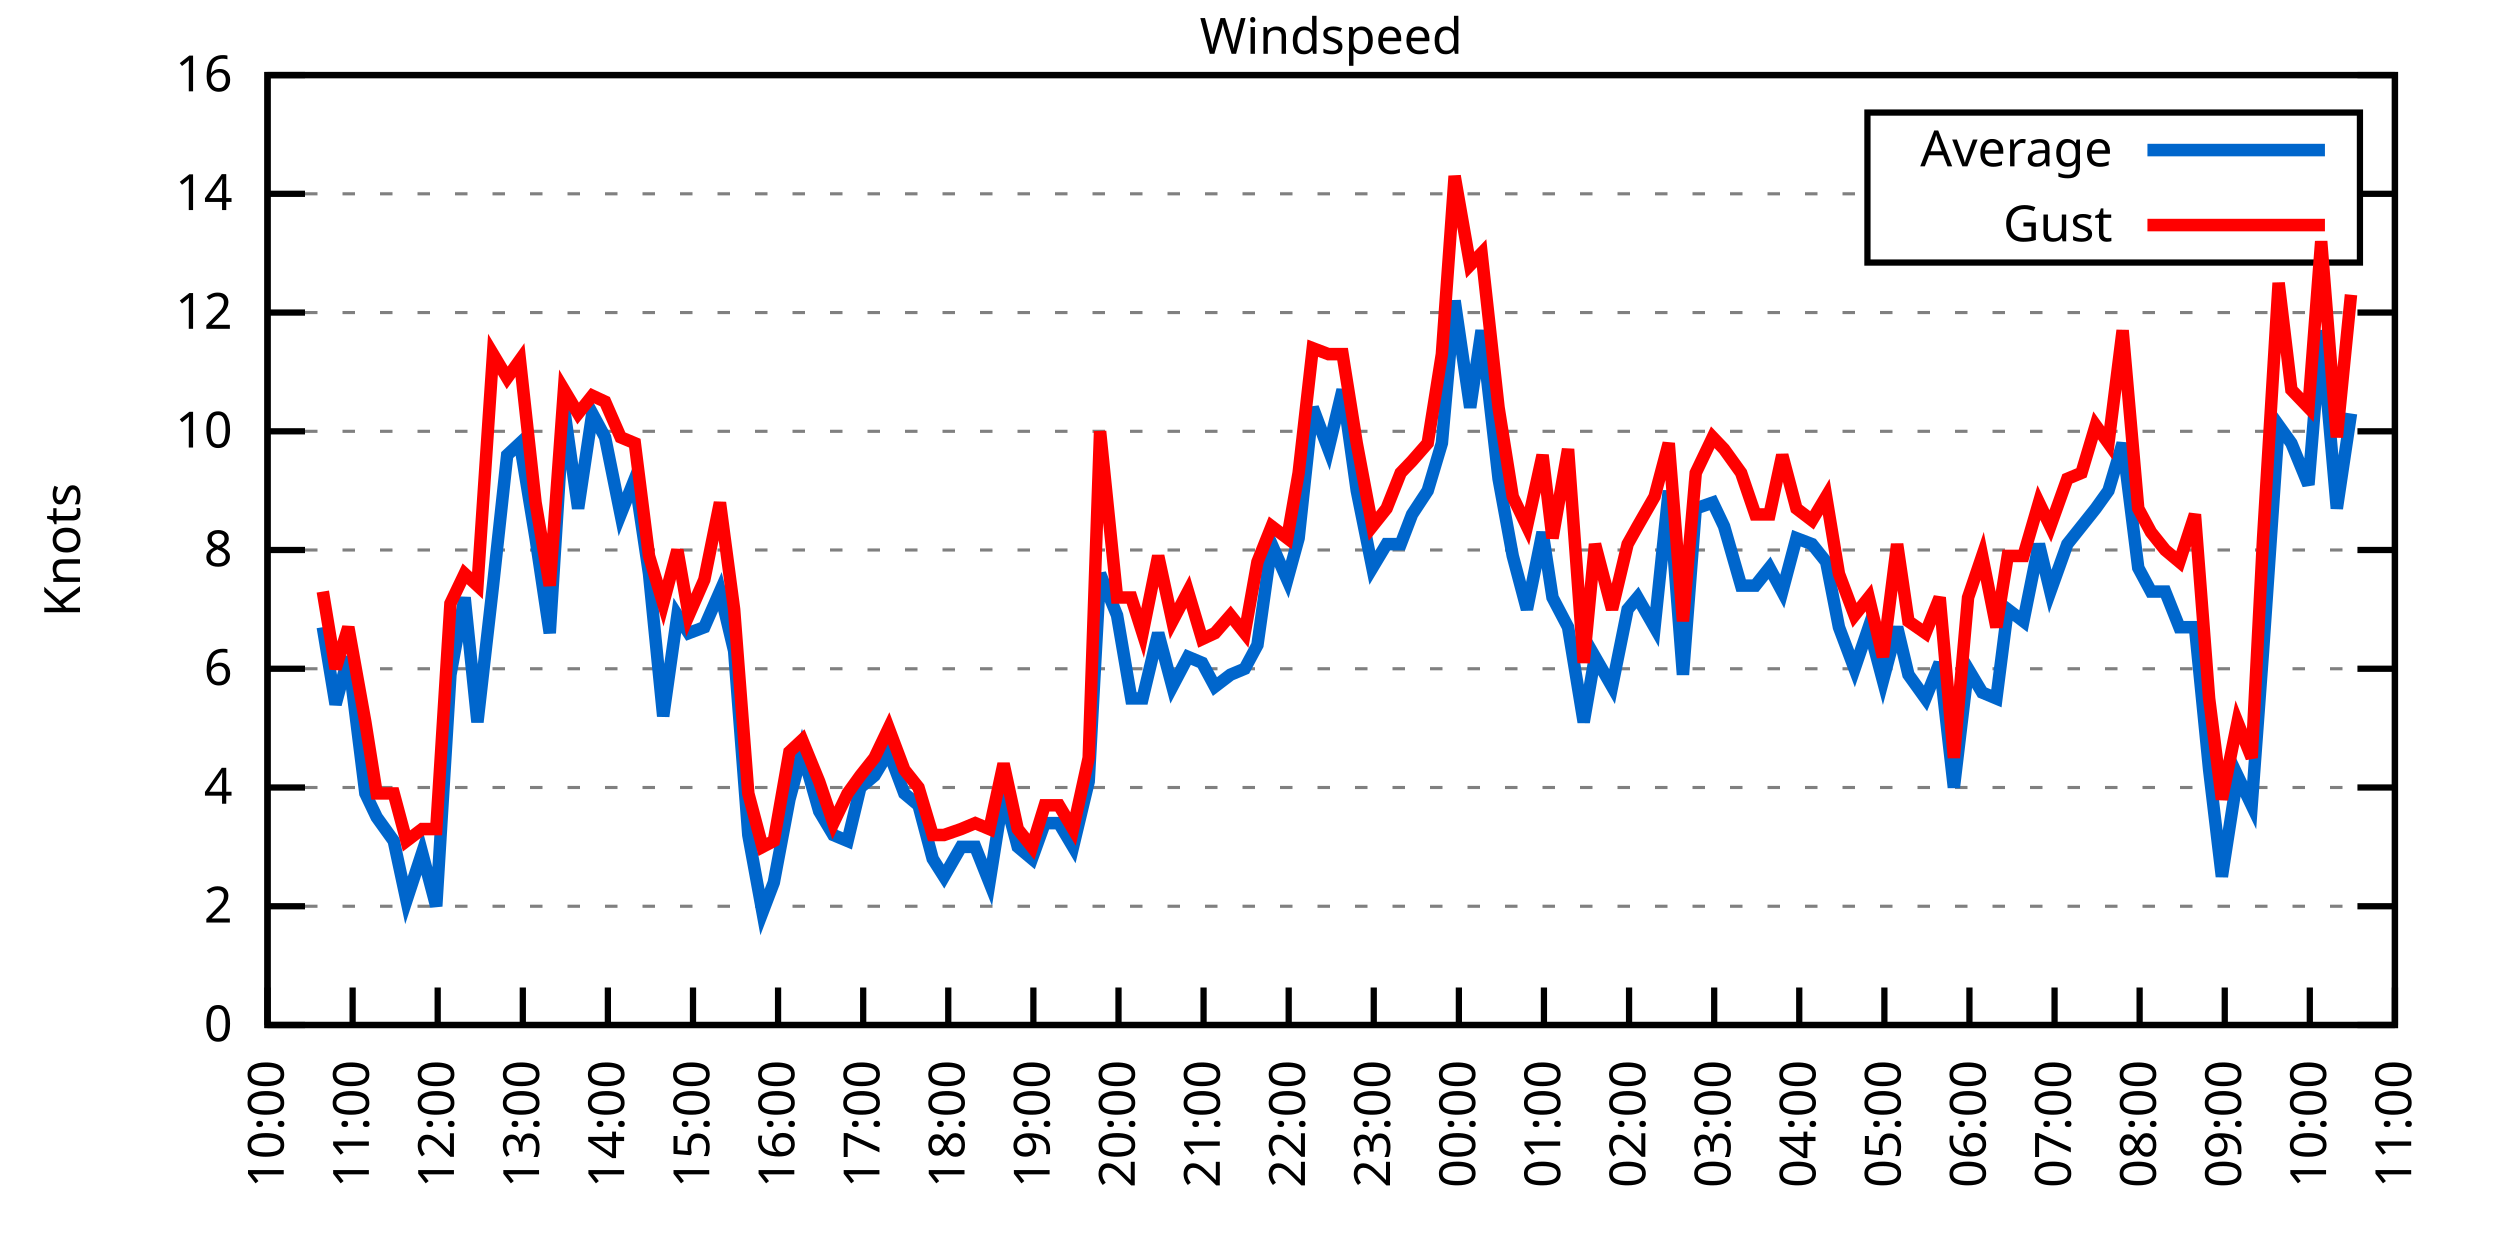
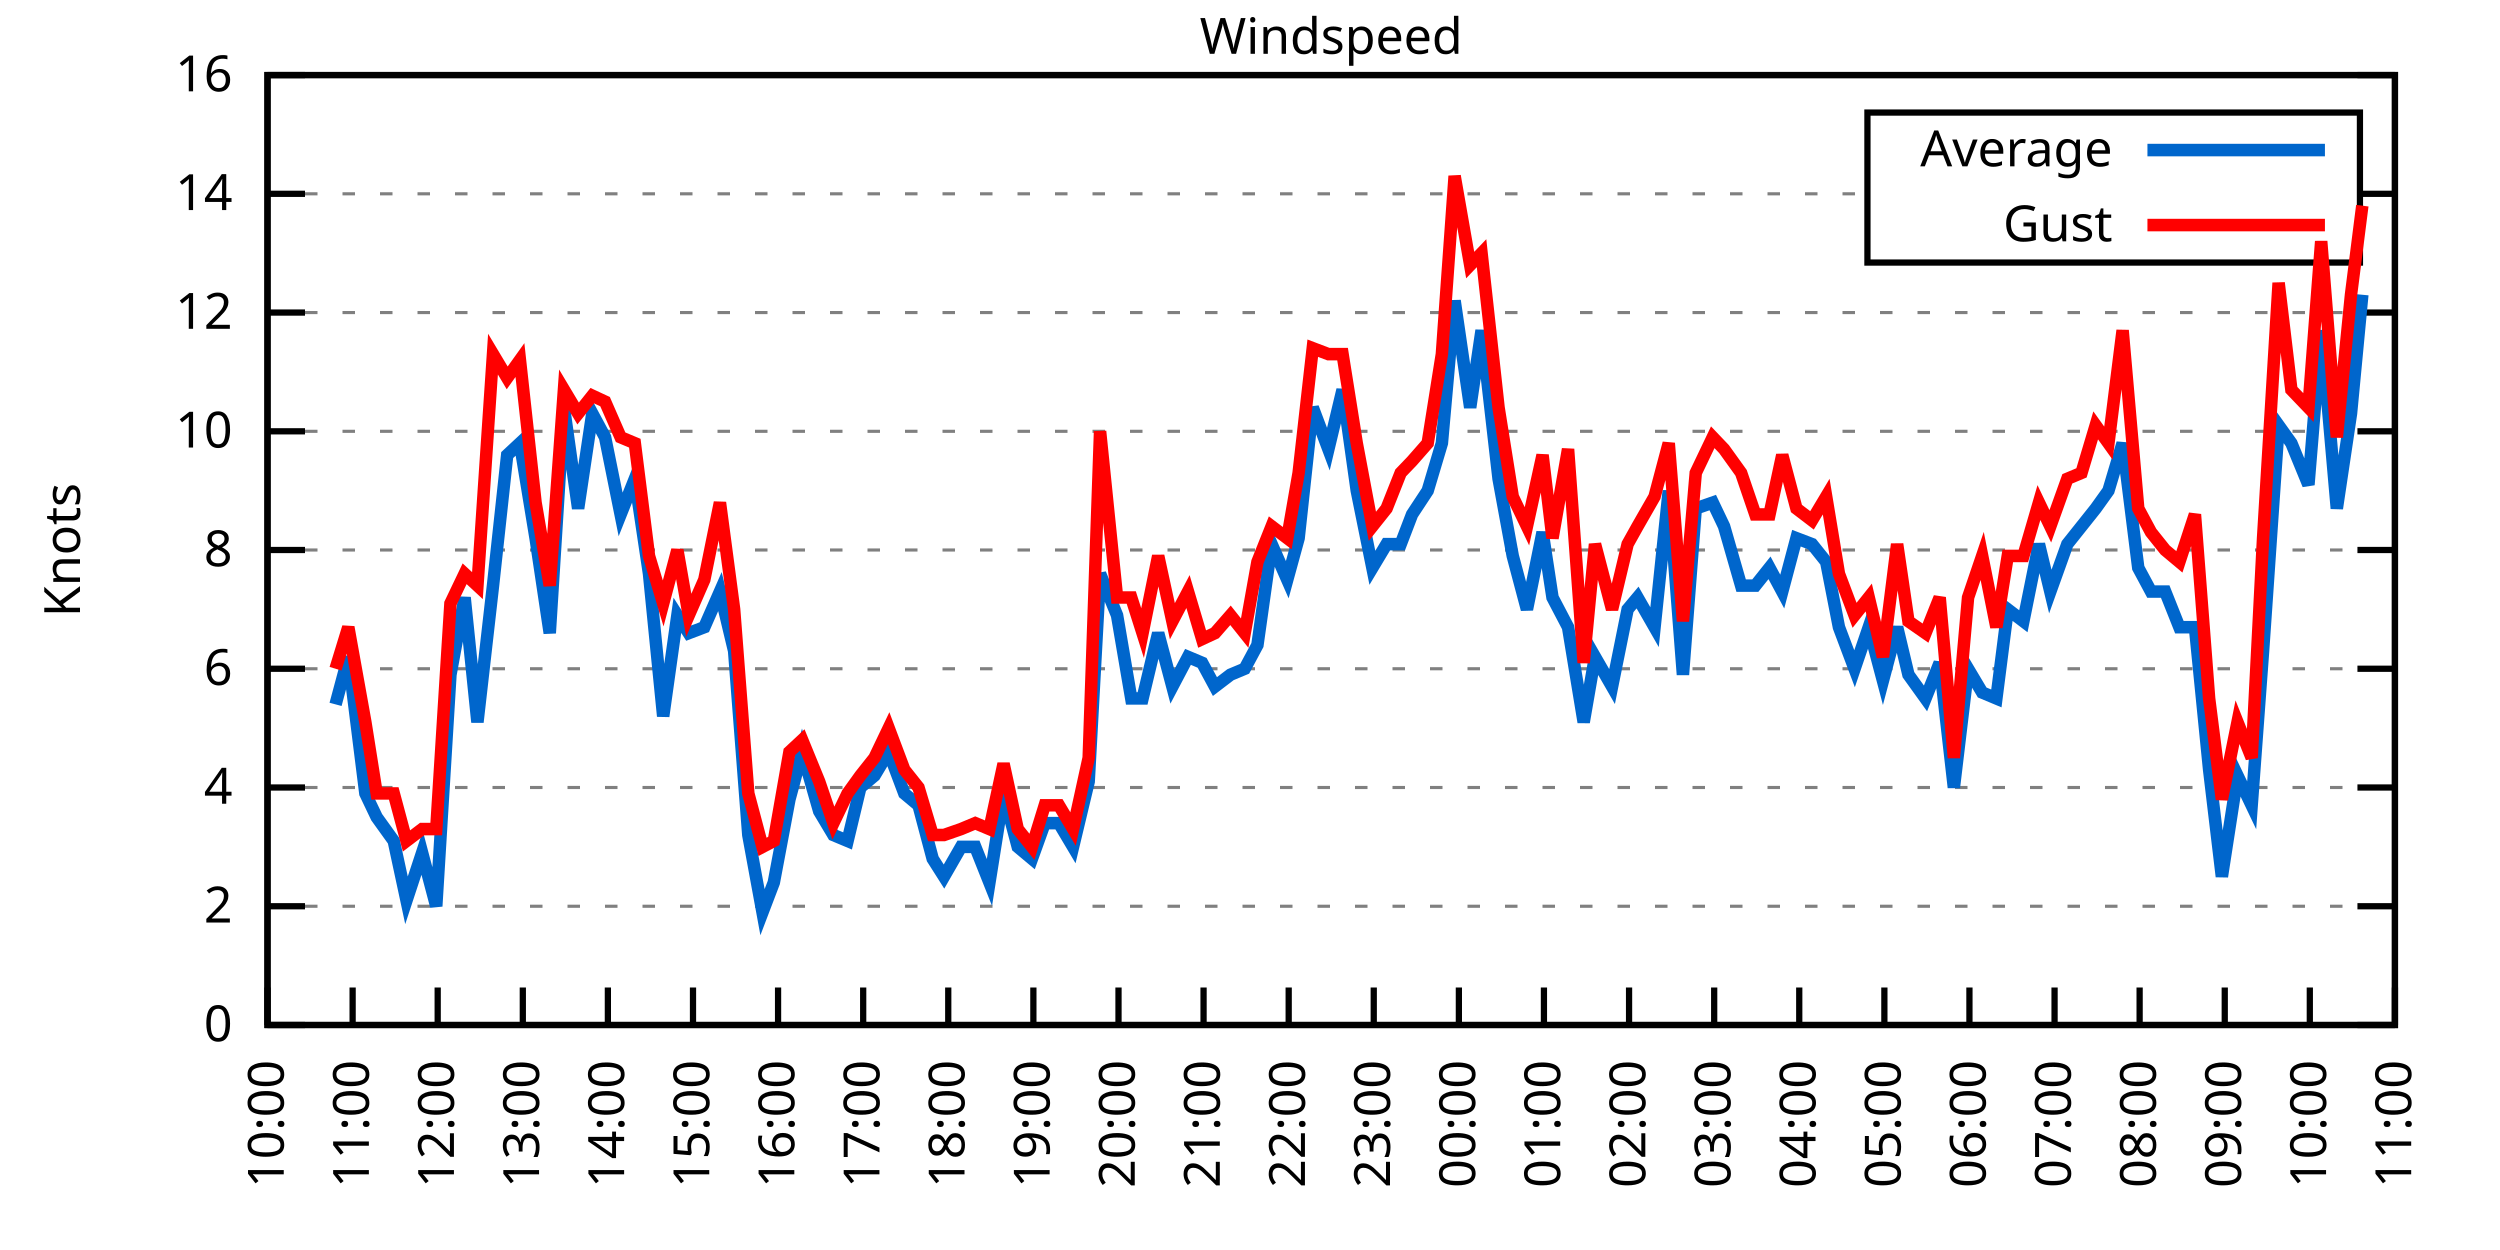
<svg xmlns="http://www.w3.org/2000/svg" xmlns:xlink="http://www.w3.org/1999/xlink" width="400" height="200" viewBox="0 0 400 200">
  <g id="gnuplot_canvas">
    <rect x="0" y="0" width="400" height="200" fill="none" />
    <defs>
      <circle id="gpDot" r="0.5" stroke-width="0.5" stroke="currentColor" />
      <path id="gpPt0" stroke-width="0.333" stroke="currentColor" d="M-1,0 h2 M0,-1 v2" />
      <path id="gpPt1" stroke-width="0.333" stroke="currentColor" d="M-1,-1 L1,1 M1,-1 L-1,1" />
      <path id="gpPt2" stroke-width="0.333" stroke="currentColor" d="M-1,0 L1,0 M0,-1 L0,1 M-1,-1 L1,1 M-1,1 L1,-1" />
      <rect id="gpPt3" stroke-width="0.333" stroke="currentColor" x="-1" y="-1" width="2" height="2" />
      <rect id="gpPt4" stroke-width="0.333" stroke="currentColor" fill="currentColor" x="-1" y="-1" width="2" height="2" />
      <circle id="gpPt5" stroke-width="0.333" stroke="currentColor" cx="0" cy="0" r="1" />
      <use xlink:href="#gpPt5" id="gpPt6" fill="currentColor" stroke="none" />
      <path id="gpPt7" stroke-width="0.333" stroke="currentColor" d="M0,-1.33 L-1.33,0.67 L1.33,0.67 z" />
      <use xlink:href="#gpPt7" id="gpPt8" fill="currentColor" stroke="none" />
      <use xlink:href="#gpPt7" id="gpPt9" stroke="currentColor" transform="rotate(180)" />
      <use xlink:href="#gpPt9" id="gpPt10" fill="currentColor" stroke="none" />
      <use xlink:href="#gpPt3" id="gpPt11" stroke="currentColor" transform="rotate(45)" />
      <use xlink:href="#gpPt11" id="gpPt12" fill="currentColor" stroke="none" />
      <path id="gpPt13" stroke-width="0.333" stroke="currentColor" d="M0,1.330 L1.265,0.411 L0.782,-1.067 L-0.782,-1.076 L-1.265,0.411 z" />
      <use xlink:href="#gpPt13" id="gpPt14" fill="currentColor" stroke="none" />
      <filter id="textbox" filterUnits="objectBoundingBox" x="0" y="0" height="1" width="1">
        <feFlood flood-color="white" flood-opacity="1" result="bgnd" />
        <feComposite in="SourceGraphic" in2="bgnd" operator="atop" />
      </filter>
      <filter id="greybox" filterUnits="objectBoundingBox" x="0" y="0" height="1" width="1">
        <feFlood flood-color="lightgrey" flood-opacity="1" result="grey" />
        <feComposite in="SourceGraphic" in2="grey" operator="atop" />
      </filter>
    </defs>
    <g fill="none" color="white" stroke="currentColor" stroke-width="1.00" stroke-linecap="butt" stroke-linejoin="miter">
</g>
    <g fill="none" color="black" stroke="currentColor" stroke-width="1.00" stroke-linecap="butt" stroke-linejoin="miter">
      <g stroke="none" shape-rendering="crispEdges">
        <polygon fill="rgb(255, 255, 255)" points="42.80,164.00 383.18,164.00 383.18,12.02 42.80,12.02 " />
      </g>
    </g>
    <g fill="none" color="black" stroke="currentColor" stroke-width="1.00" stroke-linecap="butt" stroke-linejoin="miter">
</g>
    <g fill="none" color="black" stroke="black" stroke-width="0.50" stroke-linecap="butt" stroke-linejoin="miter">
</g>
    <g fill="none" color="gray" stroke="currentColor" stroke-width="0.50" stroke-linecap="butt" stroke-linejoin="miter">
      <path stroke="gray" stroke-dasharray="2,4" class="gridline" d="M42.80,164.00 L383.19,164.00  " />
    </g>
    <g fill="none" color="gray" stroke="gray" stroke-width="1.00" stroke-linecap="butt" stroke-linejoin="miter">
</g>
    <g fill="none" color="black" stroke="currentColor" stroke-width="1.00" stroke-linecap="butt" stroke-linejoin="miter">
      <path stroke="black" d="M42.80,164.00 L48.80,164.00 M383.19,164.00 L377.19,164.00  " />
      <g transform="translate(37.20,166.60)" stroke="none" fill="black" font-family="Sans" font-size="8.00" text-anchor="end">
        <text>
          <tspan font-family="Sans"> 0</tspan>
        </text>
      </g>
    </g>
    <g fill="none" color="black" stroke="currentColor" stroke-width="1.00" stroke-linecap="butt" stroke-linejoin="miter">
</g>
    <g fill="none" color="black" stroke="black" stroke-width="0.50" stroke-linecap="butt" stroke-linejoin="miter">
</g>
    <g fill="none" color="gray" stroke="currentColor" stroke-width="0.50" stroke-linecap="butt" stroke-linejoin="miter">
      <path stroke="gray" stroke-dasharray="2,4" class="gridline" d="M42.80,145.00 L383.19,145.00  " />
    </g>
    <g fill="none" color="gray" stroke="gray" stroke-width="1.00" stroke-linecap="butt" stroke-linejoin="miter">
</g>
    <g fill="none" color="black" stroke="currentColor" stroke-width="1.00" stroke-linecap="butt" stroke-linejoin="miter">
      <path stroke="black" d="M42.80,145.00 L48.80,145.00 M383.19,145.00 L377.19,145.00  " />
      <g transform="translate(37.20,147.60)" stroke="none" fill="black" font-family="Sans" font-size="8.00" text-anchor="end">
        <text>
          <tspan font-family="Sans"> 2</tspan>
        </text>
      </g>
    </g>
    <g fill="none" color="black" stroke="currentColor" stroke-width="1.00" stroke-linecap="butt" stroke-linejoin="miter">
</g>
    <g fill="none" color="black" stroke="black" stroke-width="0.50" stroke-linecap="butt" stroke-linejoin="miter">
</g>
    <g fill="none" color="gray" stroke="currentColor" stroke-width="0.50" stroke-linecap="butt" stroke-linejoin="miter">
      <path stroke="gray" stroke-dasharray="2,4" class="gridline" d="M42.80,126.00 L383.19,126.00  " />
    </g>
    <g fill="none" color="gray" stroke="gray" stroke-width="1.00" stroke-linecap="butt" stroke-linejoin="miter">
</g>
    <g fill="none" color="black" stroke="currentColor" stroke-width="1.00" stroke-linecap="butt" stroke-linejoin="miter">
      <path stroke="black" d="M42.80,126.00 L48.80,126.00 M383.19,126.00 L377.19,126.00  " />
      <g transform="translate(37.20,128.60)" stroke="none" fill="black" font-family="Sans" font-size="8.00" text-anchor="end">
        <text>
          <tspan font-family="Sans"> 4</tspan>
        </text>
      </g>
    </g>
    <g fill="none" color="black" stroke="currentColor" stroke-width="1.00" stroke-linecap="butt" stroke-linejoin="miter">
</g>
    <g fill="none" color="black" stroke="black" stroke-width="0.50" stroke-linecap="butt" stroke-linejoin="miter">
</g>
    <g fill="none" color="gray" stroke="currentColor" stroke-width="0.50" stroke-linecap="butt" stroke-linejoin="miter">
      <path stroke="gray" stroke-dasharray="2,4" class="gridline" d="M42.80,107.00 L383.19,107.00  " />
    </g>
    <g fill="none" color="gray" stroke="gray" stroke-width="1.00" stroke-linecap="butt" stroke-linejoin="miter">
</g>
    <g fill="none" color="black" stroke="currentColor" stroke-width="1.00" stroke-linecap="butt" stroke-linejoin="miter">
      <path stroke="black" d="M42.80,107.00 L48.80,107.00 M383.19,107.00 L377.19,107.00  " />
      <g transform="translate(37.20,109.60)" stroke="none" fill="black" font-family="Sans" font-size="8.00" text-anchor="end">
        <text>
          <tspan font-family="Sans"> 6</tspan>
        </text>
      </g>
    </g>
    <g fill="none" color="black" stroke="currentColor" stroke-width="1.00" stroke-linecap="butt" stroke-linejoin="miter">
</g>
    <g fill="none" color="black" stroke="black" stroke-width="0.50" stroke-linecap="butt" stroke-linejoin="miter">
</g>
    <g fill="none" color="gray" stroke="currentColor" stroke-width="0.50" stroke-linecap="butt" stroke-linejoin="miter">
      <path stroke="gray" stroke-dasharray="2,4" class="gridline" d="M42.80,88.00 L383.19,88.00  " />
    </g>
    <g fill="none" color="gray" stroke="gray" stroke-width="1.00" stroke-linecap="butt" stroke-linejoin="miter">
</g>
    <g fill="none" color="black" stroke="currentColor" stroke-width="1.00" stroke-linecap="butt" stroke-linejoin="miter">
      <path stroke="black" d="M42.80,88.00 L48.80,88.00 M383.19,88.00 L377.19,88.00  " />
      <g transform="translate(37.20,90.60)" stroke="none" fill="black" font-family="Sans" font-size="8.00" text-anchor="end">
        <text>
          <tspan font-family="Sans"> 8</tspan>
        </text>
      </g>
    </g>
    <g fill="none" color="black" stroke="currentColor" stroke-width="1.00" stroke-linecap="butt" stroke-linejoin="miter">
</g>
    <g fill="none" color="black" stroke="black" stroke-width="0.50" stroke-linecap="butt" stroke-linejoin="miter">
</g>
    <g fill="none" color="gray" stroke="currentColor" stroke-width="0.50" stroke-linecap="butt" stroke-linejoin="miter">
      <path stroke="gray" stroke-dasharray="2,4" class="gridline" d="M42.80,69.01 L383.19,69.01  " />
    </g>
    <g fill="none" color="gray" stroke="gray" stroke-width="1.00" stroke-linecap="butt" stroke-linejoin="miter">
</g>
    <g fill="none" color="black" stroke="currentColor" stroke-width="1.00" stroke-linecap="butt" stroke-linejoin="miter">
      <path stroke="black" d="M42.80,69.01 L48.80,69.01 M383.19,69.01 L377.19,69.01  " />
      <g transform="translate(37.20,71.61)" stroke="none" fill="black" font-family="Sans" font-size="8.00" text-anchor="end">
        <text>
          <tspan font-family="Sans"> 10</tspan>
        </text>
      </g>
    </g>
    <g fill="none" color="black" stroke="currentColor" stroke-width="1.00" stroke-linecap="butt" stroke-linejoin="miter">
</g>
    <g fill="none" color="black" stroke="black" stroke-width="0.50" stroke-linecap="butt" stroke-linejoin="miter">
</g>
    <g fill="none" color="gray" stroke="currentColor" stroke-width="0.50" stroke-linecap="butt" stroke-linejoin="miter">
      <path stroke="gray" stroke-dasharray="2,4" class="gridline" d="M42.80,50.01 L383.19,50.01  " />
    </g>
    <g fill="none" color="gray" stroke="gray" stroke-width="1.00" stroke-linecap="butt" stroke-linejoin="miter">
</g>
    <g fill="none" color="black" stroke="currentColor" stroke-width="1.00" stroke-linecap="butt" stroke-linejoin="miter">
      <path stroke="black" d="M42.80,50.01 L48.80,50.01 M383.19,50.01 L377.19,50.01  " />
      <g transform="translate(37.20,52.61)" stroke="none" fill="black" font-family="Sans" font-size="8.00" text-anchor="end">
        <text>
          <tspan font-family="Sans"> 12</tspan>
        </text>
      </g>
    </g>
    <g fill="none" color="black" stroke="currentColor" stroke-width="1.00" stroke-linecap="butt" stroke-linejoin="miter">
</g>
    <g fill="none" color="black" stroke="black" stroke-width="0.50" stroke-linecap="butt" stroke-linejoin="miter">
</g>
    <g fill="none" color="gray" stroke="currentColor" stroke-width="0.50" stroke-linecap="butt" stroke-linejoin="miter">
      <path stroke="gray" stroke-dasharray="2,4" class="gridline" d="M42.80,31.01 L298.79,31.01 M377.59,31.01 L383.19,31.01  " />
    </g>
    <g fill="none" color="gray" stroke="gray" stroke-width="1.00" stroke-linecap="butt" stroke-linejoin="miter">
</g>
    <g fill="none" color="black" stroke="currentColor" stroke-width="1.00" stroke-linecap="butt" stroke-linejoin="miter">
      <path stroke="black" d="M42.80,31.01 L48.80,31.01 M383.19,31.01 L377.19,31.01  " />
      <g transform="translate(37.20,33.61)" stroke="none" fill="black" font-family="Sans" font-size="8.00" text-anchor="end">
        <text>
          <tspan font-family="Sans"> 14</tspan>
        </text>
      </g>
    </g>
    <g fill="none" color="black" stroke="currentColor" stroke-width="1.00" stroke-linecap="butt" stroke-linejoin="miter">
</g>
    <g fill="none" color="black" stroke="black" stroke-width="0.50" stroke-linecap="butt" stroke-linejoin="miter">
</g>
    <g fill="none" color="gray" stroke="currentColor" stroke-width="0.50" stroke-linecap="butt" stroke-linejoin="miter">
      <path stroke="gray" stroke-dasharray="2,4" class="gridline" d="M42.80,12.01 L383.19,12.01  " />
    </g>
    <g fill="none" color="gray" stroke="gray" stroke-width="1.00" stroke-linecap="butt" stroke-linejoin="miter">
</g>
    <g fill="none" color="black" stroke="currentColor" stroke-width="1.00" stroke-linecap="butt" stroke-linejoin="miter">
      <path stroke="black" d="M42.80,12.01 L48.80,12.01 M383.19,12.01 L377.19,12.01  " />
      <g transform="translate(37.20,14.61)" stroke="none" fill="black" font-family="Sans" font-size="8.00" text-anchor="end">
        <text>
          <tspan font-family="Sans"> 16</tspan>
        </text>
      </g>
    </g>
    <g fill="none" color="black" stroke="currentColor" stroke-width="1.00" stroke-linecap="butt" stroke-linejoin="miter">
      <path stroke="black" d="M42.80,164.00 L42.80,158.00  " />
      <g transform="translate(45.40,169.60) rotate(270.00)" stroke="none" fill="black" font-family="Sans" font-size="8.00" text-anchor="end">
        <text>
          <tspan font-family="Sans">10:00</tspan>
        </text>
      </g>
    </g>
    <g fill="none" color="black" stroke="currentColor" stroke-width="1.00" stroke-linecap="butt" stroke-linejoin="miter">
      <path stroke="black" d="M56.42,164.00 L56.42,158.00  " />
      <g transform="translate(59.02,169.60) rotate(270.00)" stroke="none" fill="black" font-family="Sans" font-size="8.00" text-anchor="end">
        <text>
          <tspan font-family="Sans">11:00</tspan>
        </text>
      </g>
    </g>
    <g fill="none" color="black" stroke="currentColor" stroke-width="1.00" stroke-linecap="butt" stroke-linejoin="miter">
      <path stroke="black" d="M70.03,164.00 L70.03,158.00  " />
      <g transform="translate(72.63,169.60) rotate(270.00)" stroke="none" fill="black" font-family="Sans" font-size="8.00" text-anchor="end">
        <text>
          <tspan font-family="Sans">12:00</tspan>
        </text>
      </g>
    </g>
    <g fill="none" color="black" stroke="currentColor" stroke-width="1.00" stroke-linecap="butt" stroke-linejoin="miter">
      <path stroke="black" d="M83.65,164.00 L83.65,158.00  " />
      <g transform="translate(86.25,169.60) rotate(270.00)" stroke="none" fill="black" font-family="Sans" font-size="8.00" text-anchor="end">
        <text>
          <tspan font-family="Sans">13:00</tspan>
        </text>
      </g>
    </g>
    <g fill="none" color="black" stroke="currentColor" stroke-width="1.00" stroke-linecap="butt" stroke-linejoin="miter">
      <path stroke="black" d="M97.26,164.00 L97.26,158.00  " />
      <g transform="translate(99.86,169.60) rotate(270.00)" stroke="none" fill="black" font-family="Sans" font-size="8.00" text-anchor="end">
        <text>
          <tspan font-family="Sans">14:00</tspan>
        </text>
      </g>
    </g>
    <g fill="none" color="black" stroke="currentColor" stroke-width="1.00" stroke-linecap="butt" stroke-linejoin="miter">
      <path stroke="black" d="M110.88,164.00 L110.88,158.00  " />
      <g transform="translate(113.48,169.60) rotate(270.00)" stroke="none" fill="black" font-family="Sans" font-size="8.00" text-anchor="end">
        <text>
          <tspan font-family="Sans">15:00</tspan>
        </text>
      </g>
    </g>
    <g fill="none" color="black" stroke="currentColor" stroke-width="1.00" stroke-linecap="butt" stroke-linejoin="miter">
      <path stroke="black" d="M124.49,164.00 L124.49,158.00  " />
      <g transform="translate(127.09,169.60) rotate(270.00)" stroke="none" fill="black" font-family="Sans" font-size="8.00" text-anchor="end">
        <text>
          <tspan font-family="Sans">16:00</tspan>
        </text>
      </g>
    </g>
    <g fill="none" color="black" stroke="currentColor" stroke-width="1.00" stroke-linecap="butt" stroke-linejoin="miter">
      <path stroke="black" d="M138.11,164.00 L138.11,158.00  " />
      <g transform="translate(140.71,169.60) rotate(270.00)" stroke="none" fill="black" font-family="Sans" font-size="8.00" text-anchor="end">
        <text>
          <tspan font-family="Sans">17:00</tspan>
        </text>
      </g>
    </g>
    <g fill="none" color="black" stroke="currentColor" stroke-width="1.00" stroke-linecap="butt" stroke-linejoin="miter">
      <path stroke="black" d="M151.72,164.00 L151.72,158.00  " />
      <g transform="translate(154.32,169.60) rotate(270.00)" stroke="none" fill="black" font-family="Sans" font-size="8.00" text-anchor="end">
        <text>
          <tspan font-family="Sans">18:00</tspan>
        </text>
      </g>
    </g>
    <g fill="none" color="black" stroke="currentColor" stroke-width="1.00" stroke-linecap="butt" stroke-linejoin="miter">
      <path stroke="black" d="M165.34,164.00 L165.34,158.00  " />
      <g transform="translate(167.94,169.60) rotate(270.00)" stroke="none" fill="black" font-family="Sans" font-size="8.00" text-anchor="end">
        <text>
          <tspan font-family="Sans">19:00</tspan>
        </text>
      </g>
    </g>
    <g fill="none" color="black" stroke="currentColor" stroke-width="1.00" stroke-linecap="butt" stroke-linejoin="miter">
      <path stroke="black" d="M178.96,164.00 L178.96,158.00  " />
      <g transform="translate(181.56,169.60) rotate(270.00)" stroke="none" fill="black" font-family="Sans" font-size="8.00" text-anchor="end">
        <text>
          <tspan font-family="Sans">20:00</tspan>
        </text>
      </g>
    </g>
    <g fill="none" color="black" stroke="currentColor" stroke-width="1.00" stroke-linecap="butt" stroke-linejoin="miter">
      <path stroke="black" d="M192.57,164.00 L192.57,158.00  " />
      <g transform="translate(195.17,169.60) rotate(270.00)" stroke="none" fill="black" font-family="Sans" font-size="8.00" text-anchor="end">
        <text>
          <tspan font-family="Sans">21:00</tspan>
        </text>
      </g>
    </g>
    <g fill="none" color="black" stroke="currentColor" stroke-width="1.00" stroke-linecap="butt" stroke-linejoin="miter">
      <path stroke="black" d="M206.19,164.00 L206.19,158.00  " />
      <g transform="translate(208.79,169.60) rotate(270.00)" stroke="none" fill="black" font-family="Sans" font-size="8.00" text-anchor="end">
        <text>
          <tspan font-family="Sans">22:00</tspan>
        </text>
      </g>
    </g>
    <g fill="none" color="black" stroke="currentColor" stroke-width="1.00" stroke-linecap="butt" stroke-linejoin="miter">
      <path stroke="black" d="M219.80,164.00 L219.80,158.00  " />
      <g transform="translate(222.40,169.60) rotate(270.00)" stroke="none" fill="black" font-family="Sans" font-size="8.00" text-anchor="end">
        <text>
          <tspan font-family="Sans">23:00</tspan>
        </text>
      </g>
    </g>
    <g fill="none" color="black" stroke="currentColor" stroke-width="1.00" stroke-linecap="butt" stroke-linejoin="miter">
      <path stroke="black" d="M233.42,164.00 L233.42,158.00  " />
      <g transform="translate(236.02,169.60) rotate(270.00)" stroke="none" fill="black" font-family="Sans" font-size="8.00" text-anchor="end">
        <text>
          <tspan font-family="Sans">00:00</tspan>
        </text>
      </g>
    </g>
    <g fill="none" color="black" stroke="currentColor" stroke-width="1.00" stroke-linecap="butt" stroke-linejoin="miter">
      <path stroke="black" d="M247.03,164.00 L247.03,158.00  " />
      <g transform="translate(249.63,169.60) rotate(270.00)" stroke="none" fill="black" font-family="Sans" font-size="8.00" text-anchor="end">
        <text>
          <tspan font-family="Sans">01:00</tspan>
        </text>
      </g>
    </g>
    <g fill="none" color="black" stroke="currentColor" stroke-width="1.00" stroke-linecap="butt" stroke-linejoin="miter">
      <path stroke="black" d="M260.65,164.00 L260.65,158.00  " />
      <g transform="translate(263.25,169.60) rotate(270.00)" stroke="none" fill="black" font-family="Sans" font-size="8.00" text-anchor="end">
        <text>
          <tspan font-family="Sans">02:00</tspan>
        </text>
      </g>
    </g>
    <g fill="none" color="black" stroke="currentColor" stroke-width="1.00" stroke-linecap="butt" stroke-linejoin="miter">
      <path stroke="black" d="M274.27,164.00 L274.27,158.00  " />
      <g transform="translate(276.87,169.60) rotate(270.00)" stroke="none" fill="black" font-family="Sans" font-size="8.00" text-anchor="end">
        <text>
          <tspan font-family="Sans">03:00</tspan>
        </text>
      </g>
    </g>
    <g fill="none" color="black" stroke="currentColor" stroke-width="1.00" stroke-linecap="butt" stroke-linejoin="miter">
      <path stroke="black" d="M287.88,164.00 L287.88,158.00  " />
      <g transform="translate(290.48,169.60) rotate(270.00)" stroke="none" fill="black" font-family="Sans" font-size="8.00" text-anchor="end">
        <text>
          <tspan font-family="Sans">04:00</tspan>
        </text>
      </g>
    </g>
    <g fill="none" color="black" stroke="currentColor" stroke-width="1.00" stroke-linecap="butt" stroke-linejoin="miter">
      <path stroke="black" d="M301.50,164.00 L301.50,158.00  " />
      <g transform="translate(304.10,169.60) rotate(270.00)" stroke="none" fill="black" font-family="Sans" font-size="8.00" text-anchor="end">
        <text>
          <tspan font-family="Sans">05:00</tspan>
        </text>
      </g>
    </g>
    <g fill="none" color="black" stroke="currentColor" stroke-width="1.00" stroke-linecap="butt" stroke-linejoin="miter">
      <path stroke="black" d="M315.11,164.00 L315.11,158.00  " />
      <g transform="translate(317.71,169.60) rotate(270.00)" stroke="none" fill="black" font-family="Sans" font-size="8.00" text-anchor="end">
        <text>
          <tspan font-family="Sans">06:00</tspan>
        </text>
      </g>
    </g>
    <g fill="none" color="black" stroke="currentColor" stroke-width="1.00" stroke-linecap="butt" stroke-linejoin="miter">
      <path stroke="black" d="M328.73,164.00 L328.73,158.00  " />
      <g transform="translate(331.33,169.60) rotate(270.00)" stroke="none" fill="black" font-family="Sans" font-size="8.00" text-anchor="end">
        <text>
          <tspan font-family="Sans">07:00</tspan>
        </text>
      </g>
    </g>
    <g fill="none" color="black" stroke="currentColor" stroke-width="1.00" stroke-linecap="butt" stroke-linejoin="miter">
      <path stroke="black" d="M342.34,164.00 L342.34,158.00  " />
      <g transform="translate(344.94,169.60) rotate(270.00)" stroke="none" fill="black" font-family="Sans" font-size="8.00" text-anchor="end">
        <text>
          <tspan font-family="Sans">08:00</tspan>
        </text>
      </g>
    </g>
    <g fill="none" color="black" stroke="currentColor" stroke-width="1.00" stroke-linecap="butt" stroke-linejoin="miter">
      <path stroke="black" d="M355.96,164.00 L355.96,158.00  " />
      <g transform="translate(358.56,169.60) rotate(270.00)" stroke="none" fill="black" font-family="Sans" font-size="8.00" text-anchor="end">
        <text>
          <tspan font-family="Sans">09:00</tspan>
        </text>
      </g>
    </g>
    <g fill="none" color="black" stroke="currentColor" stroke-width="1.00" stroke-linecap="butt" stroke-linejoin="miter">
      <path stroke="black" d="M369.57,164.00 L369.57,158.00  " />
      <g transform="translate(372.17,169.60) rotate(270.00)" stroke="none" fill="black" font-family="Sans" font-size="8.00" text-anchor="end">
        <text>
          <tspan font-family="Sans">10:00</tspan>
        </text>
      </g>
    </g>
    <g fill="none" color="black" stroke="currentColor" stroke-width="1.00" stroke-linecap="butt" stroke-linejoin="miter">
      <path stroke="black" d="M383.19,164.00 L383.19,158.00  " />
      <g transform="translate(385.79,169.60) rotate(270.00)" stroke="none" fill="black" font-family="Sans" font-size="8.00" text-anchor="end">
        <text>
          <tspan font-family="Sans">11:00</tspan>
        </text>
      </g>
    </g>
    <g fill="none" color="black" stroke="currentColor" stroke-width="1.00" stroke-linecap="butt" stroke-linejoin="miter">
</g>
    <g fill="none" color="black" stroke="currentColor" stroke-width="1.00" stroke-linecap="butt" stroke-linejoin="miter">
      <path stroke="black" d="M42.80,12.01 L42.80,164.00 L383.19,164.00 L383.19,12.01 L42.80,12.01 Z  " />
    </g>
    <g fill="none" color="black" stroke="currentColor" stroke-width="1.00" stroke-linecap="butt" stroke-linejoin="miter">
</g>
    <g fill="none" color="black" stroke="currentColor" stroke-width="1.00" stroke-linecap="butt" stroke-linejoin="miter">
      <path stroke="black" d="M298.79,42.01 L298.79,18.01 L377.59,18.01 L377.59,42.01 L298.79,42.01 Z  " />
    </g>
    <g id="Windspeed_plot_1">
      <g fill="none" color="white" stroke="black" stroke-width="2.00" stroke-linecap="butt" stroke-linejoin="miter">
</g>
      <g fill="none" color="black" stroke="currentColor" stroke-width="2.00" stroke-linecap="butt" stroke-linejoin="miter">
        <g transform="translate(337.99,26.61)" stroke="none" fill="black" font-family="Sans" font-size="8.00" text-anchor="end">
          <text>
            <tspan font-family="Sans">Average</tspan>
          </text>
        </g>
      </g>
      <g fill="none" color="black" stroke="currentColor" stroke-width="2.00" stroke-linecap="butt" stroke-linejoin="miter">
-         <path stroke="rgb(  0, 102, 204)" d="M343.59,24.01 L371.99,24.01 M51.65,100.35 L53.69,112.70 L55.73,105.10 L58.46,126.95 L60.27,130.75 L63.00,134.55   L65.04,144.05 L67.54,136.45 L69.80,145.00 L72.07,107.95 L74.34,95.60 L76.39,115.55 L78.88,93.70 L81.15,72.81   L83.19,70.91 L85.69,86.11 L87.96,101.30 L90.23,65.21 L92.50,81.36 L94.77,66.16 L96.81,69.96 L99.30,82.31   L101.57,76.61 L103.84,91.80 L106.11,114.60 L108.38,98.45 L110.20,101.30 L112.69,100.35 L115.19,94.65 L117.46,104.15   L119.73,133.60 L122.00,145.95 L123.81,141.20 L126.31,127.90 L128.35,120.30 L131.07,129.80 L133.34,133.60 L135.61,134.55   L137.66,126.00 L139.92,124.10 L142.19,120.30 L144.69,126.95 L146.96,128.85 L149.23,137.40 L151.04,140.25 L153.77,135.50   L156.04,135.50 L158.31,141.20 L160.57,126.95 L162.84,135.50 L165.11,137.40 L167.16,131.70 L169.43,131.70 L171.69,135.50   L174.19,125.05 L176.01,91.80 L178.73,98.45 L181.00,111.75 L182.81,111.75 L185.31,101.30 L187.58,109.85 L190.08,105.10   L192.34,106.05 L194.39,109.85 L196.88,107.95 L199.15,107.00 L201.19,103.20 L203.46,87.06 L205.96,92.75 L207.78,86.11   L210.04,65.21 L212.54,71.86 L214.81,62.36 L217.08,78.51 L219.58,90.85 L221.85,87.06 L224.11,87.06 L225.93,82.31   L228.43,78.51 L230.70,70.91 L232.74,48.11 L235.23,65.21 L237.05,52.86 L239.77,76.61 L242.04,88.95 L244.31,97.50   L246.81,85.16 L248.40,95.60 L250.89,100.35 L253.39,115.55 L255.20,105.10 L257.93,109.85 L260.42,97.50 L262.01,95.60   L264.73,100.35 L267.00,78.51 L269.27,107.95 L271.32,81.36 L274.04,80.41 L275.85,84.21 L278.58,93.70 L280.85,93.70   L283.12,90.85 L285.16,94.65 L287.43,86.11 L289.92,87.06 L292.19,89.90 L294.23,100.35 L296.73,107.00 L299.00,100.35   L301.27,108.90 L303.54,100.35 L305.35,107.95 L308.08,111.75 L310.35,106.05 L312.62,126.00 L314.89,107.00 L317.15,110.80   L319.42,111.75 L321.24,97.50 L323.74,99.40 L326.23,87.06 L328.05,94.65 L330.77,87.06 L333.04,84.21 L335.31,81.36   L337.35,78.51 L339.62,70.91 L342.12,90.85 L344.16,94.65 L346.43,94.65 L348.70,100.35 L351.19,100.35 L353.46,123.15   L355.50,140.25 L358.00,124.10 L360.27,128.85 L362.09,104.15 L364.58,68.06 L366.62,70.91 L369.35,77.56 L371.39,52.86   L373.89,81.36 L376.16,66.16  " />
+         <path stroke="rgb(  0, 102, 204)" d="M343.59,24.01 L371.99,24.01 M53.69,112.70 L55.73,105.10 L58.46,126.95 L60.27,130.75 L63.00,134.55 L65.04,144.05   L67.54,136.45 L69.80,145.00 L72.07,107.95 L74.34,95.60 L76.39,115.55 L78.88,93.70 L81.15,72.81 L83.19,70.91   L85.69,86.11 L87.96,101.30 L90.23,65.21 L92.50,81.36 L94.77,66.16 L96.81,69.96 L99.30,82.31 L101.57,76.61   L103.84,91.80 L106.11,114.60 L108.38,98.45 L110.20,101.30 L112.69,100.35 L115.19,94.65 L117.46,104.15 L119.73,133.60   L122.00,145.95 L123.81,141.20 L126.31,127.90 L128.35,120.30 L131.07,129.80 L133.34,133.60 L135.61,134.55 L137.66,126.00   L139.92,124.10 L142.19,120.30 L144.69,126.95 L146.96,128.85 L149.23,137.40 L151.04,140.25 L153.77,135.50 L156.04,135.50   L158.31,141.20 L160.57,126.95 L162.84,135.50 L165.11,137.40 L167.16,131.70 L169.43,131.70 L171.69,135.50 L174.19,125.05   L176.01,91.80 L178.73,98.45 L181.00,111.75 L182.81,111.75 L185.31,101.30 L187.58,109.85 L190.08,105.10 L192.34,106.05   L194.39,109.85 L196.88,107.95 L199.15,107.00 L201.19,103.20 L203.46,87.06 L205.96,92.75 L207.78,86.11 L210.04,65.21   L212.54,71.86 L214.81,62.36 L217.08,78.51 L219.58,90.85 L221.85,87.06 L224.11,87.06 L225.93,82.31 L228.43,78.51   L230.70,70.91 L232.74,48.11 L235.23,65.21 L237.05,52.86 L239.77,76.61 L242.04,88.95 L244.31,97.50 L246.81,85.16   L248.40,95.60 L250.89,100.35 L253.39,115.55 L255.20,105.10 L257.93,109.85 L260.42,97.50 L262.01,95.60 L264.73,100.35   L267.00,78.51 L269.27,107.95 L271.32,81.36 L274.04,80.41 L275.85,84.21 L278.58,93.70 L280.85,93.70 L283.12,90.85   L285.16,94.65 L287.43,86.11 L289.92,87.06 L292.19,89.90 L294.23,100.35 L296.73,107.00 L299.00,100.35 L301.27,108.90   L303.54,100.35 L305.35,107.95 L308.08,111.75 L310.35,106.05 L312.62,126.00 L314.89,107.00 L317.15,110.80 L319.42,111.75   L321.24,97.50 L323.74,99.40 L326.23,87.06 L328.05,94.65 L330.77,87.06 L333.04,84.21 L335.31,81.36 L337.35,78.51   L339.62,70.91 L342.12,90.85 L344.16,94.65 L346.43,94.65 L348.70,100.35 L351.19,100.35 L353.46,123.15 L355.50,140.25   L358.00,124.10 L360.27,128.85 L362.09,104.15 L364.58,68.06 L366.62,70.91 L369.35,77.56 L371.39,52.86 L373.89,81.36   L376.16,66.16 L377.97,47.16  " />
      </g>
    </g>
    <g id="Windspeed_plot_2">
      <g fill="none" color="black" stroke="currentColor" stroke-width="2.00" stroke-linecap="butt" stroke-linejoin="miter">
        <g transform="translate(337.99,38.61)" stroke="none" fill="black" font-family="Sans" font-size="8.00" text-anchor="end">
          <text>
            <tspan font-family="Sans">Gust</tspan>
          </text>
        </g>
      </g>
      <g fill="none" color="black" stroke="currentColor" stroke-width="2.00" stroke-linecap="butt" stroke-linejoin="miter">
-         <path stroke="rgb(255,   0,   0)" d="M343.59,36.01 L371.99,36.01 M51.65,94.65 L53.69,107.00 L55.73,100.35 L58.46,115.55 L60.27,126.95 L63.00,126.95   L65.04,134.55 L67.54,132.65 L69.80,132.65 L72.07,96.55 L74.34,91.80 L76.39,93.70 L78.88,56.66 L81.15,60.46   L83.19,57.61 L85.69,80.41 L87.96,93.70 L90.23,62.36 L92.50,66.16 L94.77,63.31 L96.81,64.26 L99.30,69.96   L101.57,70.91 L103.84,88.95 L106.11,96.55 L108.38,88.00 L110.20,98.45 L112.69,92.75 L115.19,80.41 L117.46,97.50   L119.73,126.95 L122.00,135.50 L123.81,134.55 L126.31,120.30 L128.35,118.40 L131.07,125.05 L133.34,131.70 L135.61,126.95   L137.66,124.10 L139.92,121.25 L142.19,116.50 L144.69,123.15 L146.96,126.00 L149.23,133.60 L151.04,133.60 L153.77,132.65   L156.04,131.70 L158.31,132.65 L160.57,122.20 L162.84,132.65 L165.11,135.50 L167.16,128.85 L169.43,128.85 L171.69,132.65   L174.19,121.25 L176.01,69.01 L178.73,95.60 L181.00,95.60 L182.81,101.30 L185.31,88.95 L187.58,99.40 L190.08,94.65   L192.34,102.25 L194.39,101.30 L196.88,98.45 L199.15,101.30 L201.19,89.90 L203.46,84.21 L205.96,86.11 L207.78,75.66   L210.04,55.71 L212.54,56.66 L214.81,56.66 L217.08,70.91 L219.58,84.21 L221.85,81.36 L224.11,75.66 L225.93,73.76   L228.43,70.91 L230.70,56.66 L232.74,28.16 L235.23,42.41 L237.05,40.51 L239.77,65.21 L242.04,79.46 L244.31,84.21   L246.81,72.81 L248.40,86.11 L250.89,71.86 L253.39,106.05 L255.20,87.06 L257.93,97.50 L260.42,87.06 L262.01,84.21   L264.73,79.46 L267.00,70.91 L269.27,99.40 L271.32,75.66 L274.04,69.96 L275.85,71.86 L278.58,75.66 L280.85,82.31   L283.12,82.31 L285.16,72.81 L287.43,81.36 L289.92,83.26 L292.19,79.46 L294.23,91.80 L296.73,98.45 L299.00,95.60   L301.27,105.10 L303.54,87.06 L305.35,99.40 L308.08,101.30 L310.35,95.60 L312.62,121.25 L314.89,95.60 L317.15,88.95   L319.42,100.35 L321.24,88.95 L323.74,88.95 L326.23,80.41 L328.05,84.21 L330.77,76.61 L333.04,75.66 L335.31,68.06   L337.35,70.91 L339.62,52.86 L342.12,81.36 L344.16,85.16 L346.43,88.00 L348.70,89.90 L351.19,82.31 L353.46,111.75   L355.50,127.90 L358.00,115.55 L360.27,121.25 L362.09,86.11 L364.58,45.26 L366.62,62.36 L369.35,65.21 L371.39,38.61   L373.89,69.96 L376.16,47.16  " />
+         <path stroke="rgb(255,   0,   0)" d="M343.59,36.01 L371.99,36.01 M53.69,107.00 L55.73,100.35 L58.46,115.55 L60.27,126.95 L63.00,126.95 L65.04,134.55   L67.54,132.65 L69.80,132.65 L72.07,96.55 L74.34,91.80 L76.39,93.70 L78.88,56.66 L81.15,60.46 L83.19,57.61   L85.69,80.41 L87.96,93.70 L90.23,62.36 L92.50,66.16 L94.77,63.31 L96.81,64.26 L99.30,69.96 L101.57,70.91   L103.84,88.95 L106.11,96.55 L108.38,88.00 L110.20,98.45 L112.69,92.75 L115.19,80.41 L117.46,97.50 L119.73,126.95   L122.00,135.50 L123.81,134.55 L126.31,120.30 L128.35,118.40 L131.07,125.05 L133.34,131.70 L135.61,126.95 L137.66,124.10   L139.92,121.25 L142.19,116.50 L144.69,123.15 L146.96,126.00 L149.23,133.60 L151.04,133.60 L153.77,132.65 L156.04,131.70   L158.31,132.65 L160.57,122.20 L162.84,132.65 L165.11,135.50 L167.16,128.85 L169.43,128.85 L171.69,132.65 L174.19,121.25   L176.01,69.01 L178.73,95.60 L181.00,95.60 L182.81,101.30 L185.31,88.95 L187.58,99.40 L190.08,94.65 L192.34,102.25   L194.39,101.30 L196.88,98.45 L199.15,101.30 L201.19,89.90 L203.46,84.21 L205.96,86.11 L207.78,75.66 L210.04,55.71   L212.54,56.66 L214.81,56.66 L217.08,70.91 L219.58,84.21 L221.85,81.36 L224.11,75.66 L225.93,73.76 L228.43,70.91   L230.70,56.66 L232.74,28.16 L235.23,42.41 L237.05,40.51 L239.77,65.21 L242.04,79.46 L244.31,84.21 L246.81,72.81   L248.40,86.11 L250.89,71.86 L253.39,106.05 L255.20,87.06 L257.93,97.50 L260.42,87.06 L262.01,84.21 L264.73,79.46   L267.00,70.91 L269.27,99.40 L271.32,75.66 L274.04,69.96 L275.85,71.86 L278.58,75.66 L280.85,82.31 L283.12,82.31   L285.16,72.81 L287.43,81.36 L289.92,83.26 L292.19,79.46 L294.23,91.80 L296.73,98.45 L299.00,95.60 L301.27,105.10   L303.54,87.06 L305.35,99.40 L308.08,101.30 L310.35,95.60 L312.62,121.25 L314.89,95.60 L317.15,88.95 L319.42,100.35   L321.24,88.95 L323.74,88.95 L326.23,80.41 L328.05,84.21 L330.77,76.61 L333.04,75.66 L335.31,68.06 L337.35,70.91   L339.62,52.86 L342.12,81.36 L344.16,85.16 L346.43,88.00 L348.70,89.90 L351.19,82.31 L353.46,111.75 L355.50,127.90   L358.00,115.55 L360.27,121.25 L362.09,86.11 L364.58,45.26 L366.62,62.36 L369.35,65.21 L371.39,38.61 L373.89,69.96   L376.16,47.16 L377.97,32.91  " />
      </g>
    </g>
    <g fill="none" color="black" stroke="currentColor" stroke-width="2.00" stroke-linecap="butt" stroke-linejoin="miter">
</g>
    <g fill="none" color="black" stroke="black" stroke-width="1.00" stroke-linecap="butt" stroke-linejoin="miter">
</g>
    <g fill="none" color="black" stroke="currentColor" stroke-width="1.00" stroke-linecap="butt" stroke-linejoin="miter">
      <path stroke="black" d="M42.80,12.01 L42.80,164.00 L383.19,164.00 L383.19,12.01 L42.80,12.01 Z  " />
      <g transform="translate(12.80,88.01) rotate(270.00)" stroke="none" fill="black" font-family="Sans" font-size="8.00" text-anchor="middle">
        <text>
          <tspan font-family="Sans">Knots</tspan>
        </text>
      </g>
    </g>
    <g fill="none" color="black" stroke="currentColor" stroke-width="1.00" stroke-linecap="butt" stroke-linejoin="miter">
</g>
    <g fill="none" color="black" stroke="currentColor" stroke-width="1.00" stroke-linecap="butt" stroke-linejoin="miter">
      <g transform="translate(212.99,8.61)" stroke="none" fill="black" font-family="Sans" font-size="8.00" text-anchor="middle">
        <text>
          <tspan font-family="Sans">Windspeed</tspan>
        </text>
      </g>
    </g>
    <g fill="none" color="black" stroke="currentColor" stroke-width="1.00" stroke-linecap="butt" stroke-linejoin="miter">
</g>
  </g>
</svg>
